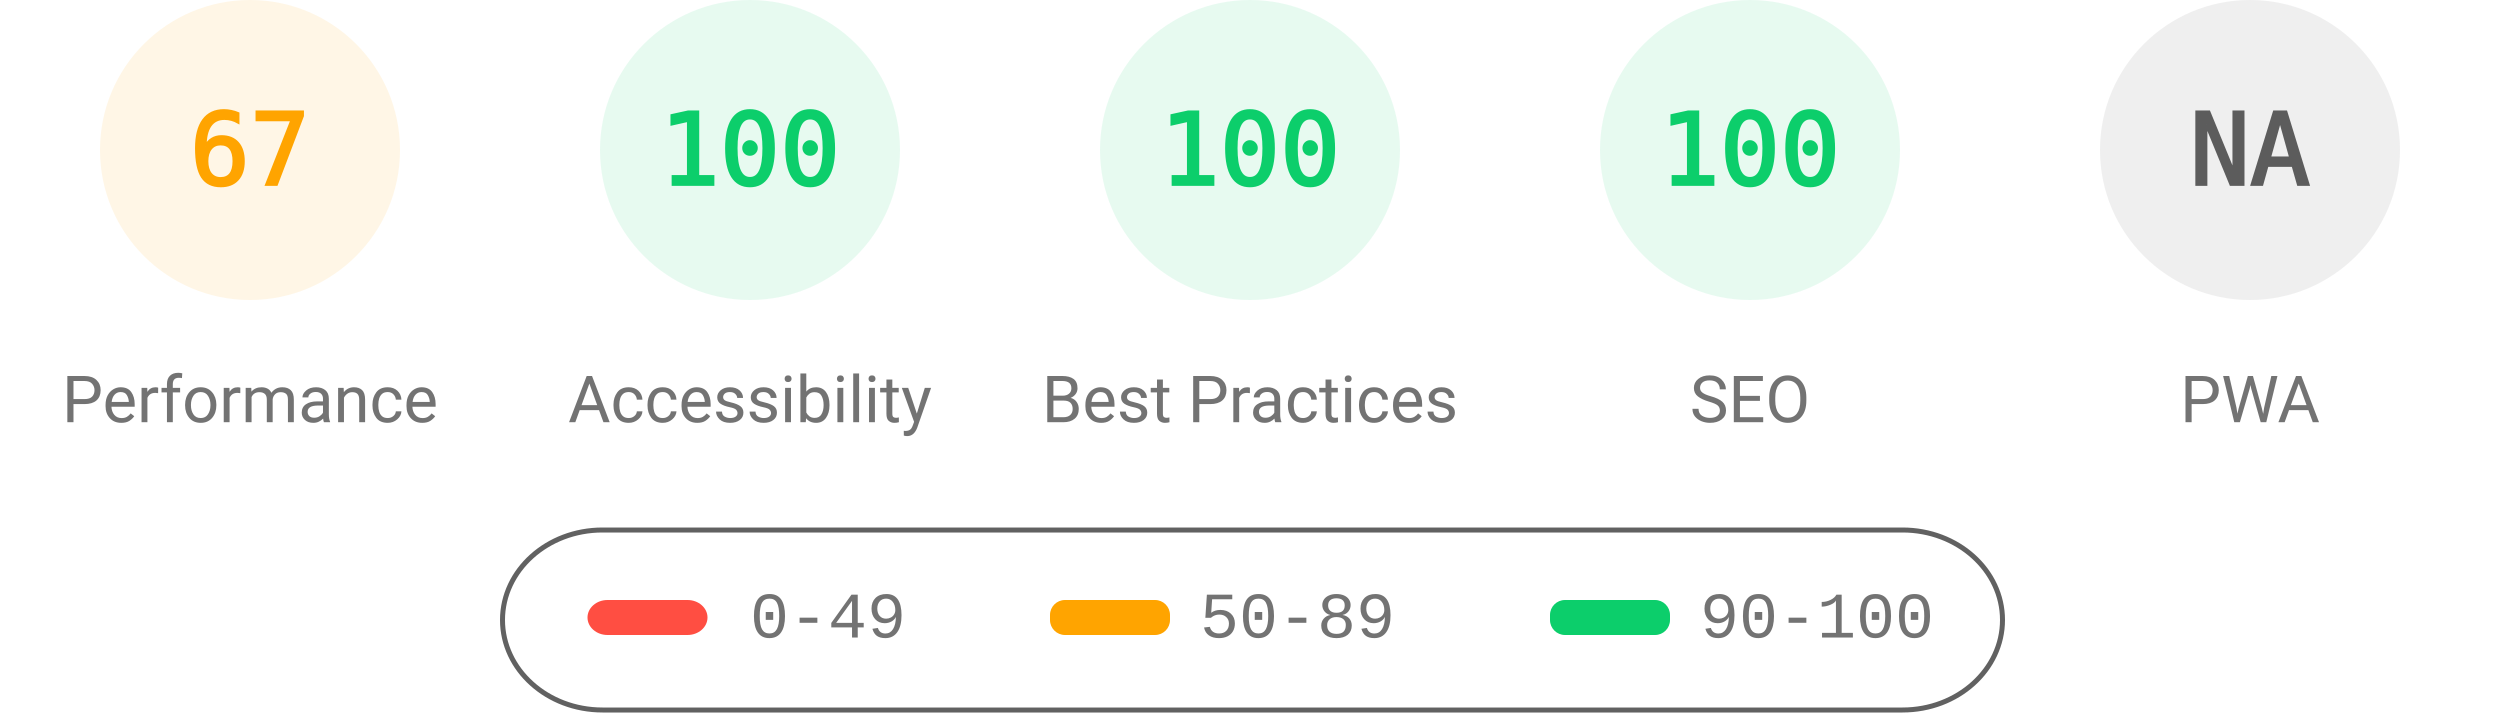
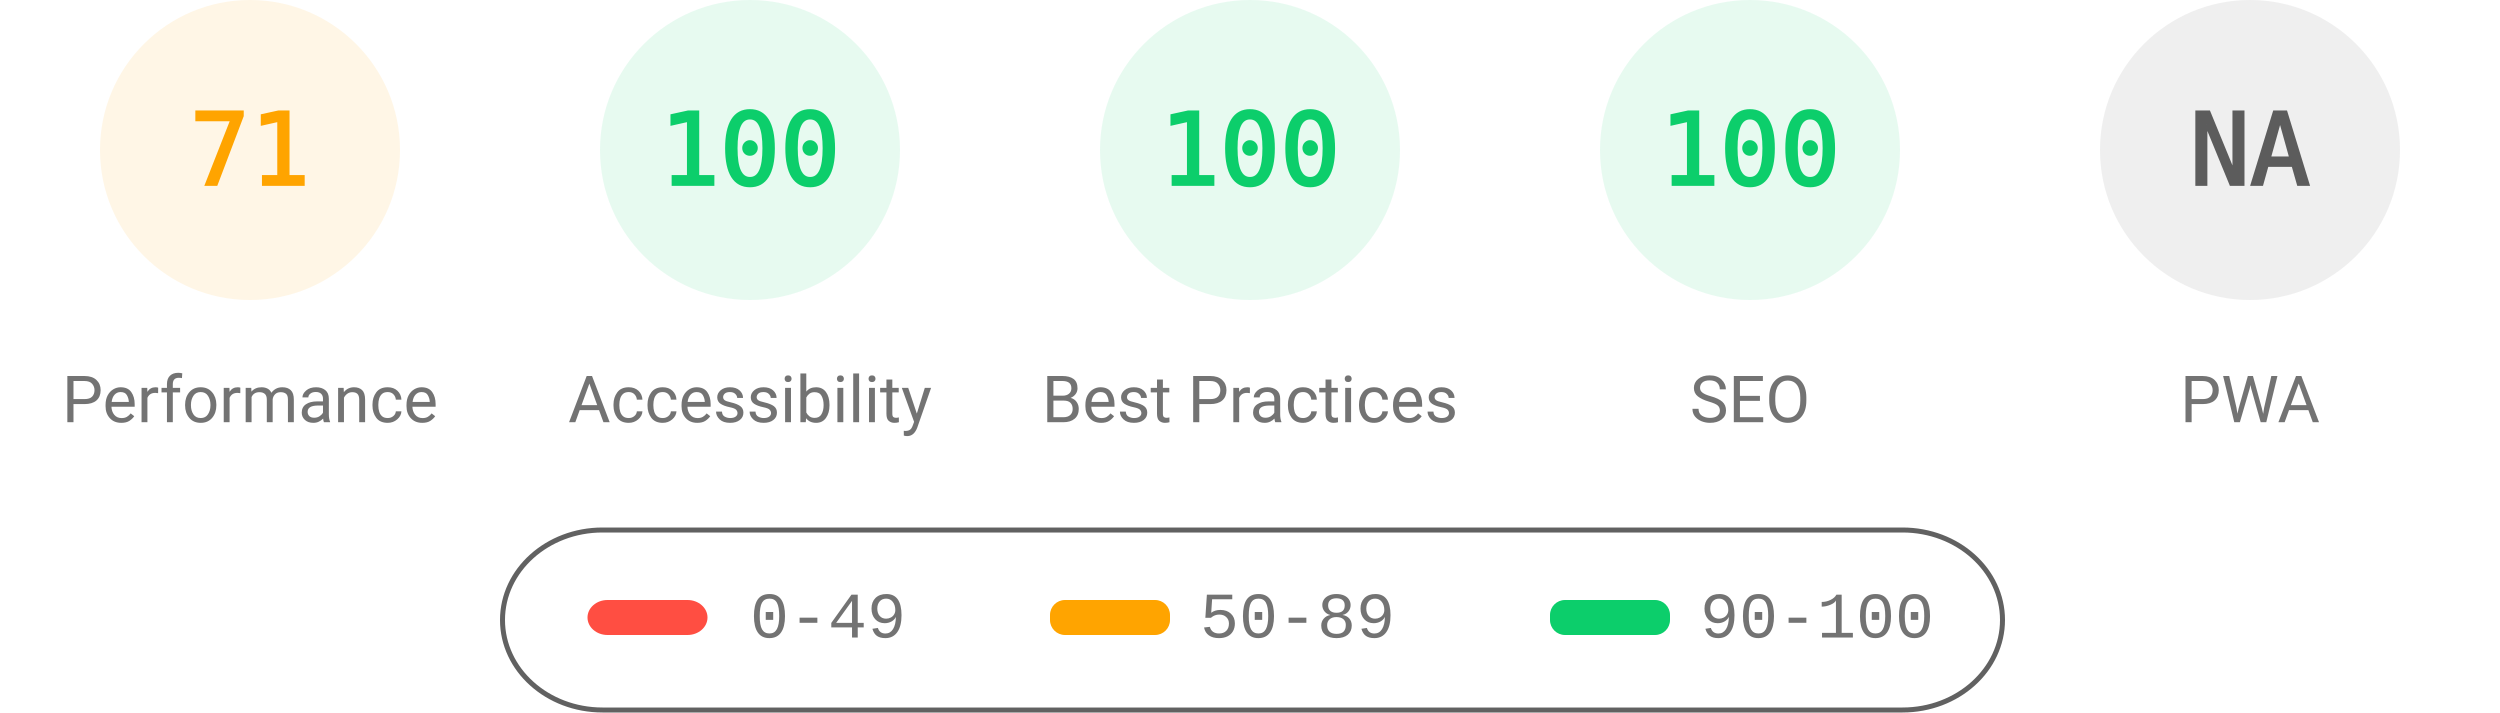
<svg xmlns="http://www.w3.org/2000/svg" fill="none" width="1000" height="285">
  <style>.gauge-base{opacity:.1}.gauge-arc{fill:none;animation-delay:250ms;stroke-linecap:round;transform:rotate(-90deg);transform-origin:100px 60px;animation:load-gauge 1s ease forwards}.guage-text{font-size:40px;font-family:monospace;text-align:center}.guage-red{color:#ff4e42;fill:#ff4e42;stroke:#ff4e42}.guage-orange{color:#ffa400;fill:#ffa400;stroke:#ffa400}.guage-green{color:#0cce6b;fill:#0cce6b;stroke:#0cce6b}.guage-undefined{color:#5c5c5c;fill:#5c5c5c;stroke:#5c5c5c}.guage-title{color:#737373;fill:#737373;stroke:none;font-size:26px;line-height:26px;font-family:Roboto,Halvetica,Arial,sans-serif}@keyframes load-gauge{from{stroke-dasharray:0 352.858}}</style>
  <svg class="guage-div guage-perf guage-orange" viewBox="0 0 200 200" width="200" height="200">
    <circle class="gauge-base" r="56" cx="100" cy="60" stroke-width="8" />
-     <circle class="gauge-arc guage-arc-1" r="56" cx="100" cy="60" stroke-width="8" style="stroke-dasharray:235.745,351.858" />
-     <text class="guage-text" x="100" y="60" alignment-baseline="central" dominant-baseline="central" text-anchor="middle">67</text>
+     <circle class="gauge-arc guage-arc-1" r="56" cx="100" cy="60" stroke-width="8" style="stroke-dasharray:249.819,351.858" />
+     <text class="guage-text" x="100" y="60" alignment-baseline="central" dominant-baseline="central" text-anchor="middle">71</text>
    <text class="guage-title" x="100" y="160" alignment-baseline="central" dominant-baseline="central" text-anchor="middle">Performance</text>
  </svg>
  <svg class="guage-div guage-acc guage-green" viewBox="0 0 200 200" width="200" height="200" x="200">
    <circle class="gauge-base" r="56" cx="100" cy="60" stroke-width="8" />
    <circle class="gauge-arc guage-arc-2" r="56" cx="100" cy="60" stroke-width="8" style="stroke-dasharray:351.858,351.858" />
    <text class="guage-text" x="100" y="60" alignment-baseline="central" dominant-baseline="central" text-anchor="middle">100</text>
    <text class="guage-title" x="100" y="160" alignment-baseline="central" dominant-baseline="central" text-anchor="middle">Accessibility</text>
  </svg>
  <svg class="guage-div guage-best guage-green" viewBox="0 0 200 200" width="200" height="200" x="400">
    <circle class="gauge-base" r="56" cx="100" cy="60" stroke-width="8" />
    <circle class="gauge-arc guage-arc-3" r="56" cx="100" cy="60" stroke-width="8" style="stroke-dasharray:351.858,351.858" />
    <text class="guage-text" x="100" y="60" alignment-baseline="central" dominant-baseline="central" text-anchor="middle">100</text>
    <text class="guage-title" x="100" y="160" alignment-baseline="central" dominant-baseline="central" text-anchor="middle">Best Practices</text>
  </svg>
  <svg class="guage-div guage-seo guage-green" viewBox="0 0 200 200" width="200" height="200" x="600">
    <circle class="gauge-base" r="56" cx="100" cy="60" stroke-width="8" />
    <circle class="gauge-arc guage-arc-4" r="56" cx="100" cy="60" stroke-width="8" style="stroke-dasharray:351.858,351.858" />
    <text class="guage-text" x="100" y="60" alignment-baseline="central" dominant-baseline="central" text-anchor="middle">100</text>
    <text class="guage-title" x="100" y="160" alignment-baseline="central" dominant-baseline="central" text-anchor="middle">SEO</text>
  </svg>
  <svg class="guage-div guage-pwa guage-undefined" viewBox="0 0 200 200" width="200" height="200" x="800">
    <circle class="gauge-base" r="56" cx="100" cy="60" stroke-width="8" />
    <circle class="gauge-arc guage-arc-4" r="56" cx="100" cy="60" stroke-width="8" style="stroke-dasharray:351.858,351.858" />
    <text class="guage-text" x="100" y="60" alignment-baseline="central" dominant-baseline="central" text-anchor="middle">NA</text>
    <text class="guage-title" x="100" y="160" alignment-baseline="central" dominant-baseline="central" text-anchor="middle">PWA</text>
  </svg>
  <svg width="604" height="76" x="200" y="210">
    <path fill="none" id="canvas_background" d="M-1-1h604v80H-1z" />
    <rect fill-opacity="0" stroke="#616161" stroke-width="2" rx="40" id="svg_2" height="72" width="600" y="2" x="1" fill="#000" />
    <rect stroke="#000" rx="8" id="svg_3" height="14" width="48" y="30" x="35" stroke-opacity="null" stroke-width="0" fill="#ff4e42" />
    <rect stroke="#000" rx="6" id="svg_4" height="14" width="48" y="30" x="220" stroke-opacity="null" stroke-width="0" fill="#ffa400" />
    <rect stroke="#000" rx="6" id="svg_5" height="14" width="48" y="30" x="420" stroke-opacity="null" stroke-width="0" fill="#0cce6b" />
    <text xml:space="preserve" text-anchor="start" font-family="'Courier New', Courier, monospace" font-size="26" id="svg_6" y="45" x="100" stroke-opacity="null" stroke-width="0" stroke="#000" fill="#737373">0-49</text>
    <text xml:space="preserve" text-anchor="start" font-family="'Courier New', Courier, monospace" font-size="26" id="svg_7" y="45" x="280" stroke-opacity="null" stroke-width="0" stroke="#000" fill="#737373">50-89</text>
    <text xml:space="preserve" text-anchor="start" font-family="'Courier New', Courier, monospace" font-size="26" id="svg_8" y="45" x="480" stroke-opacity="null" stroke-width="0" stroke="#000" fill="#737373">90-100</text>
  </svg>
</svg>
